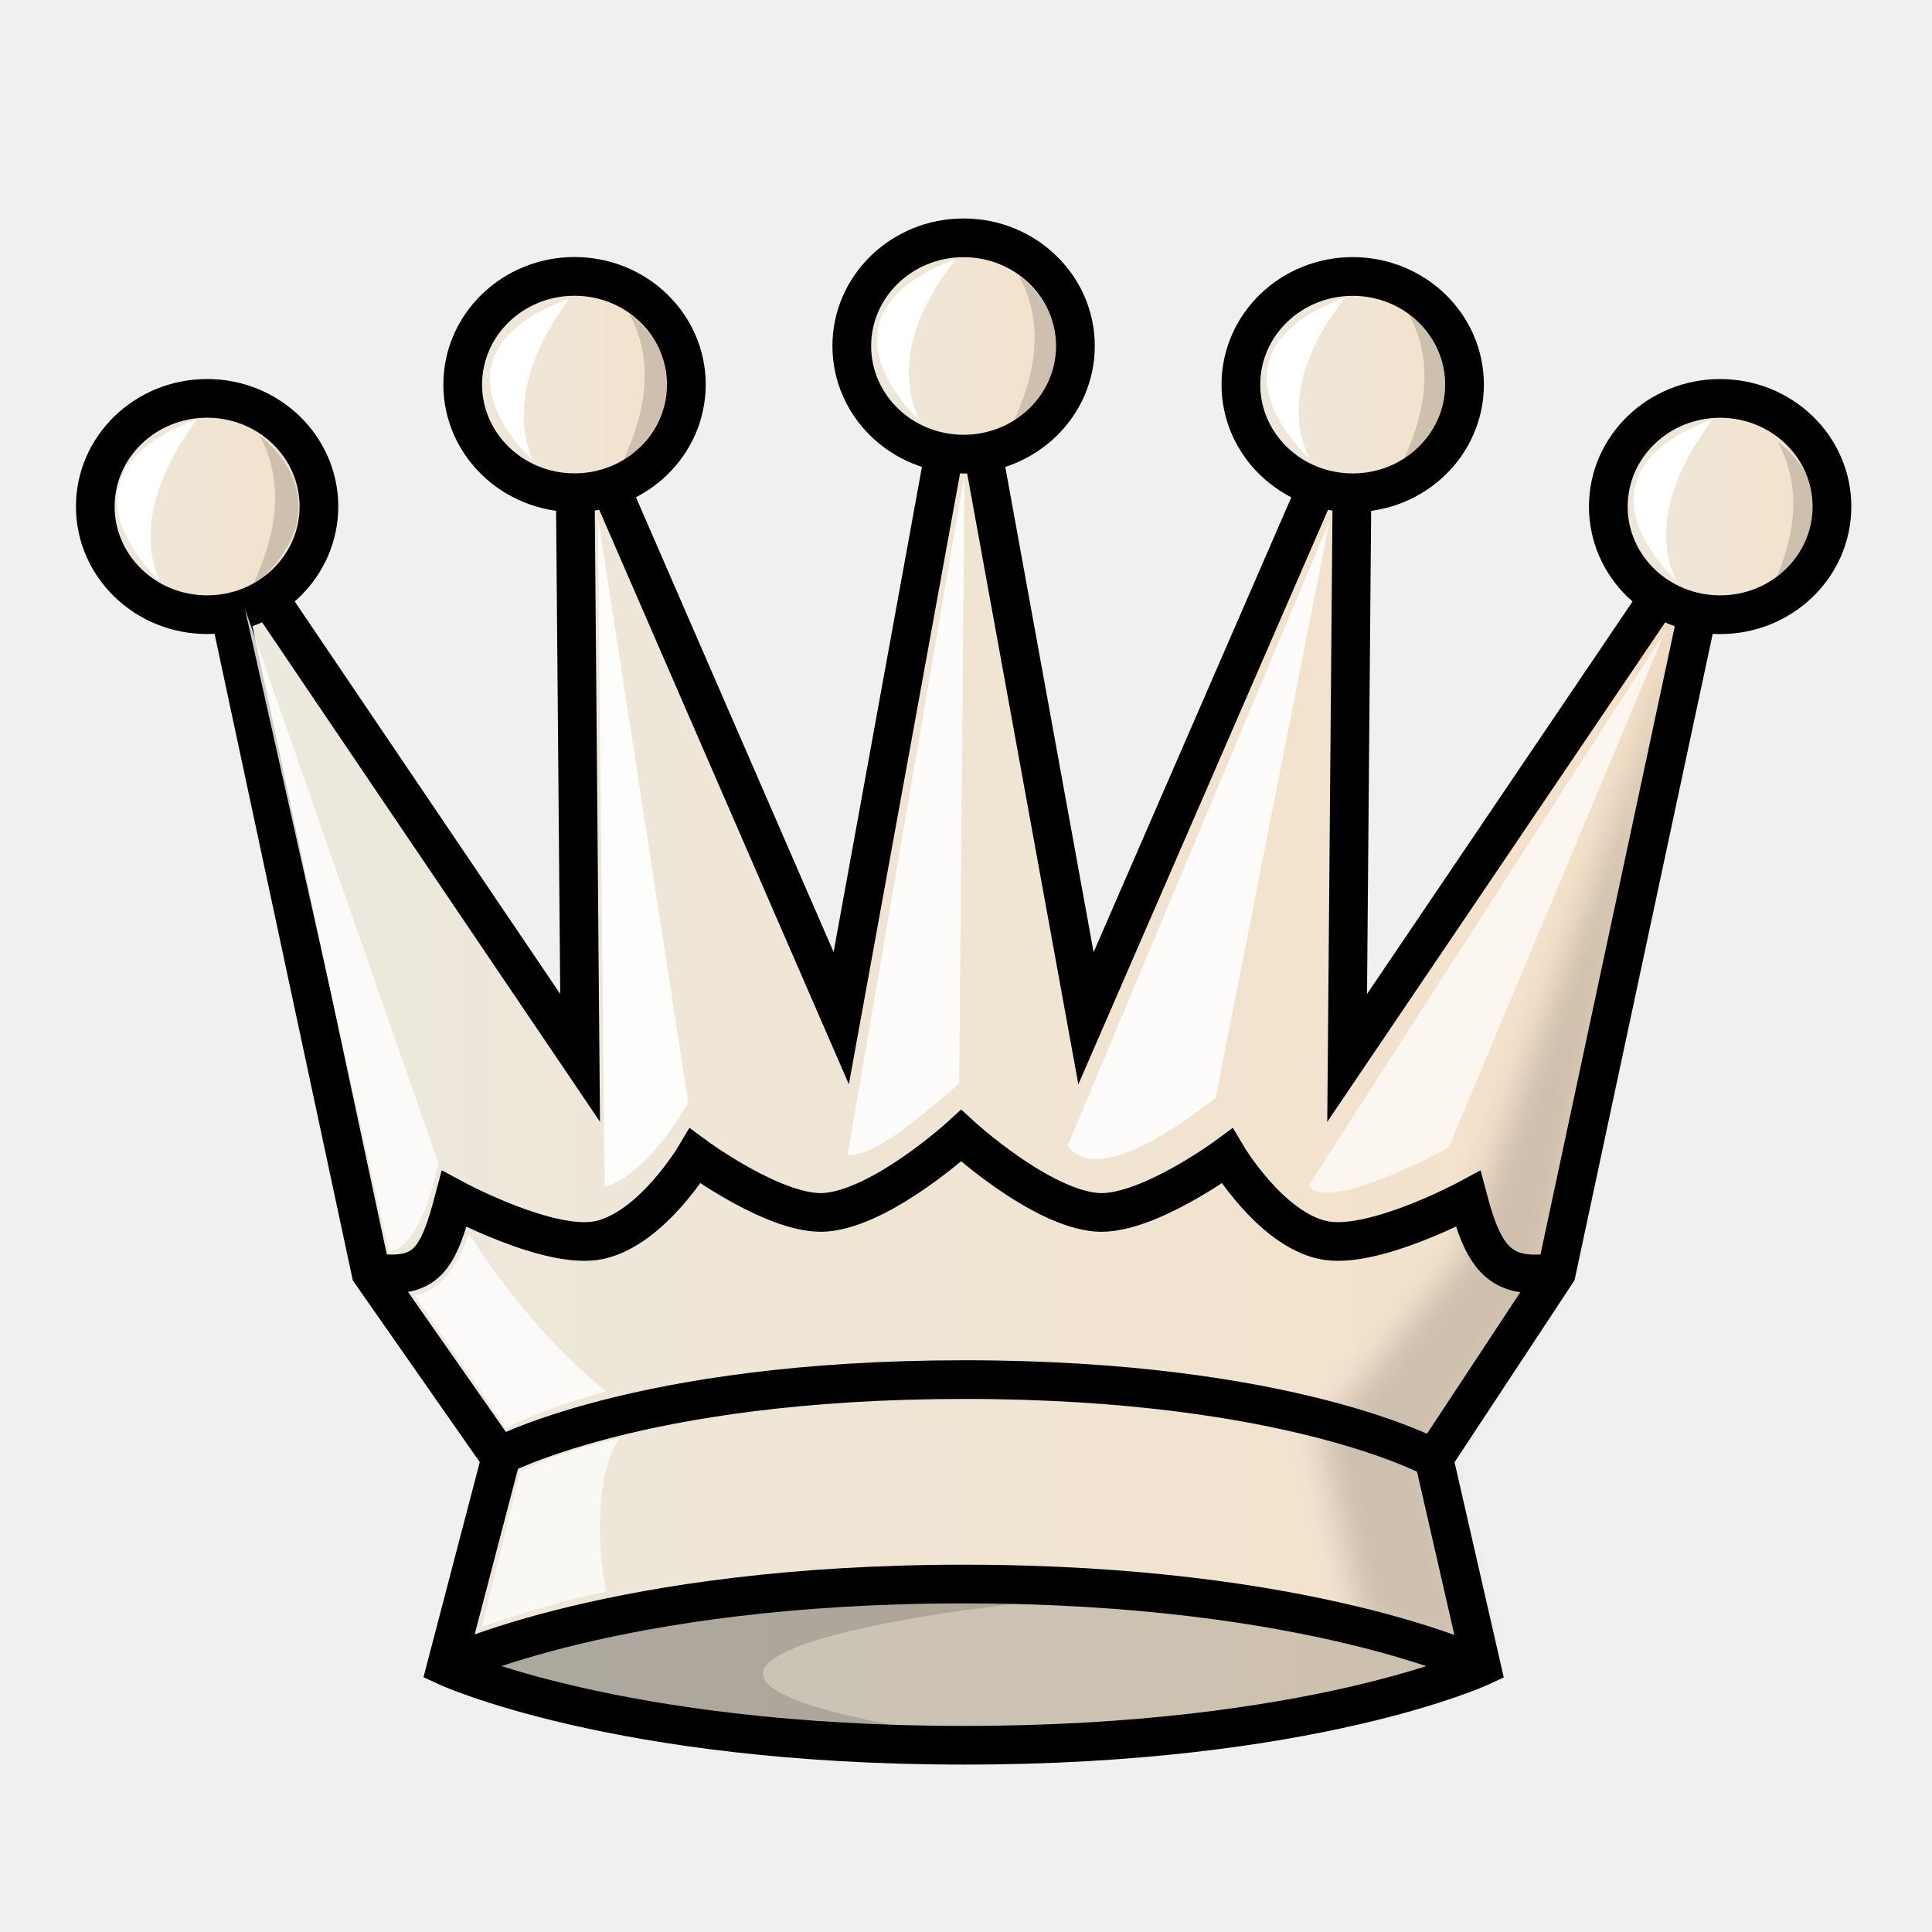
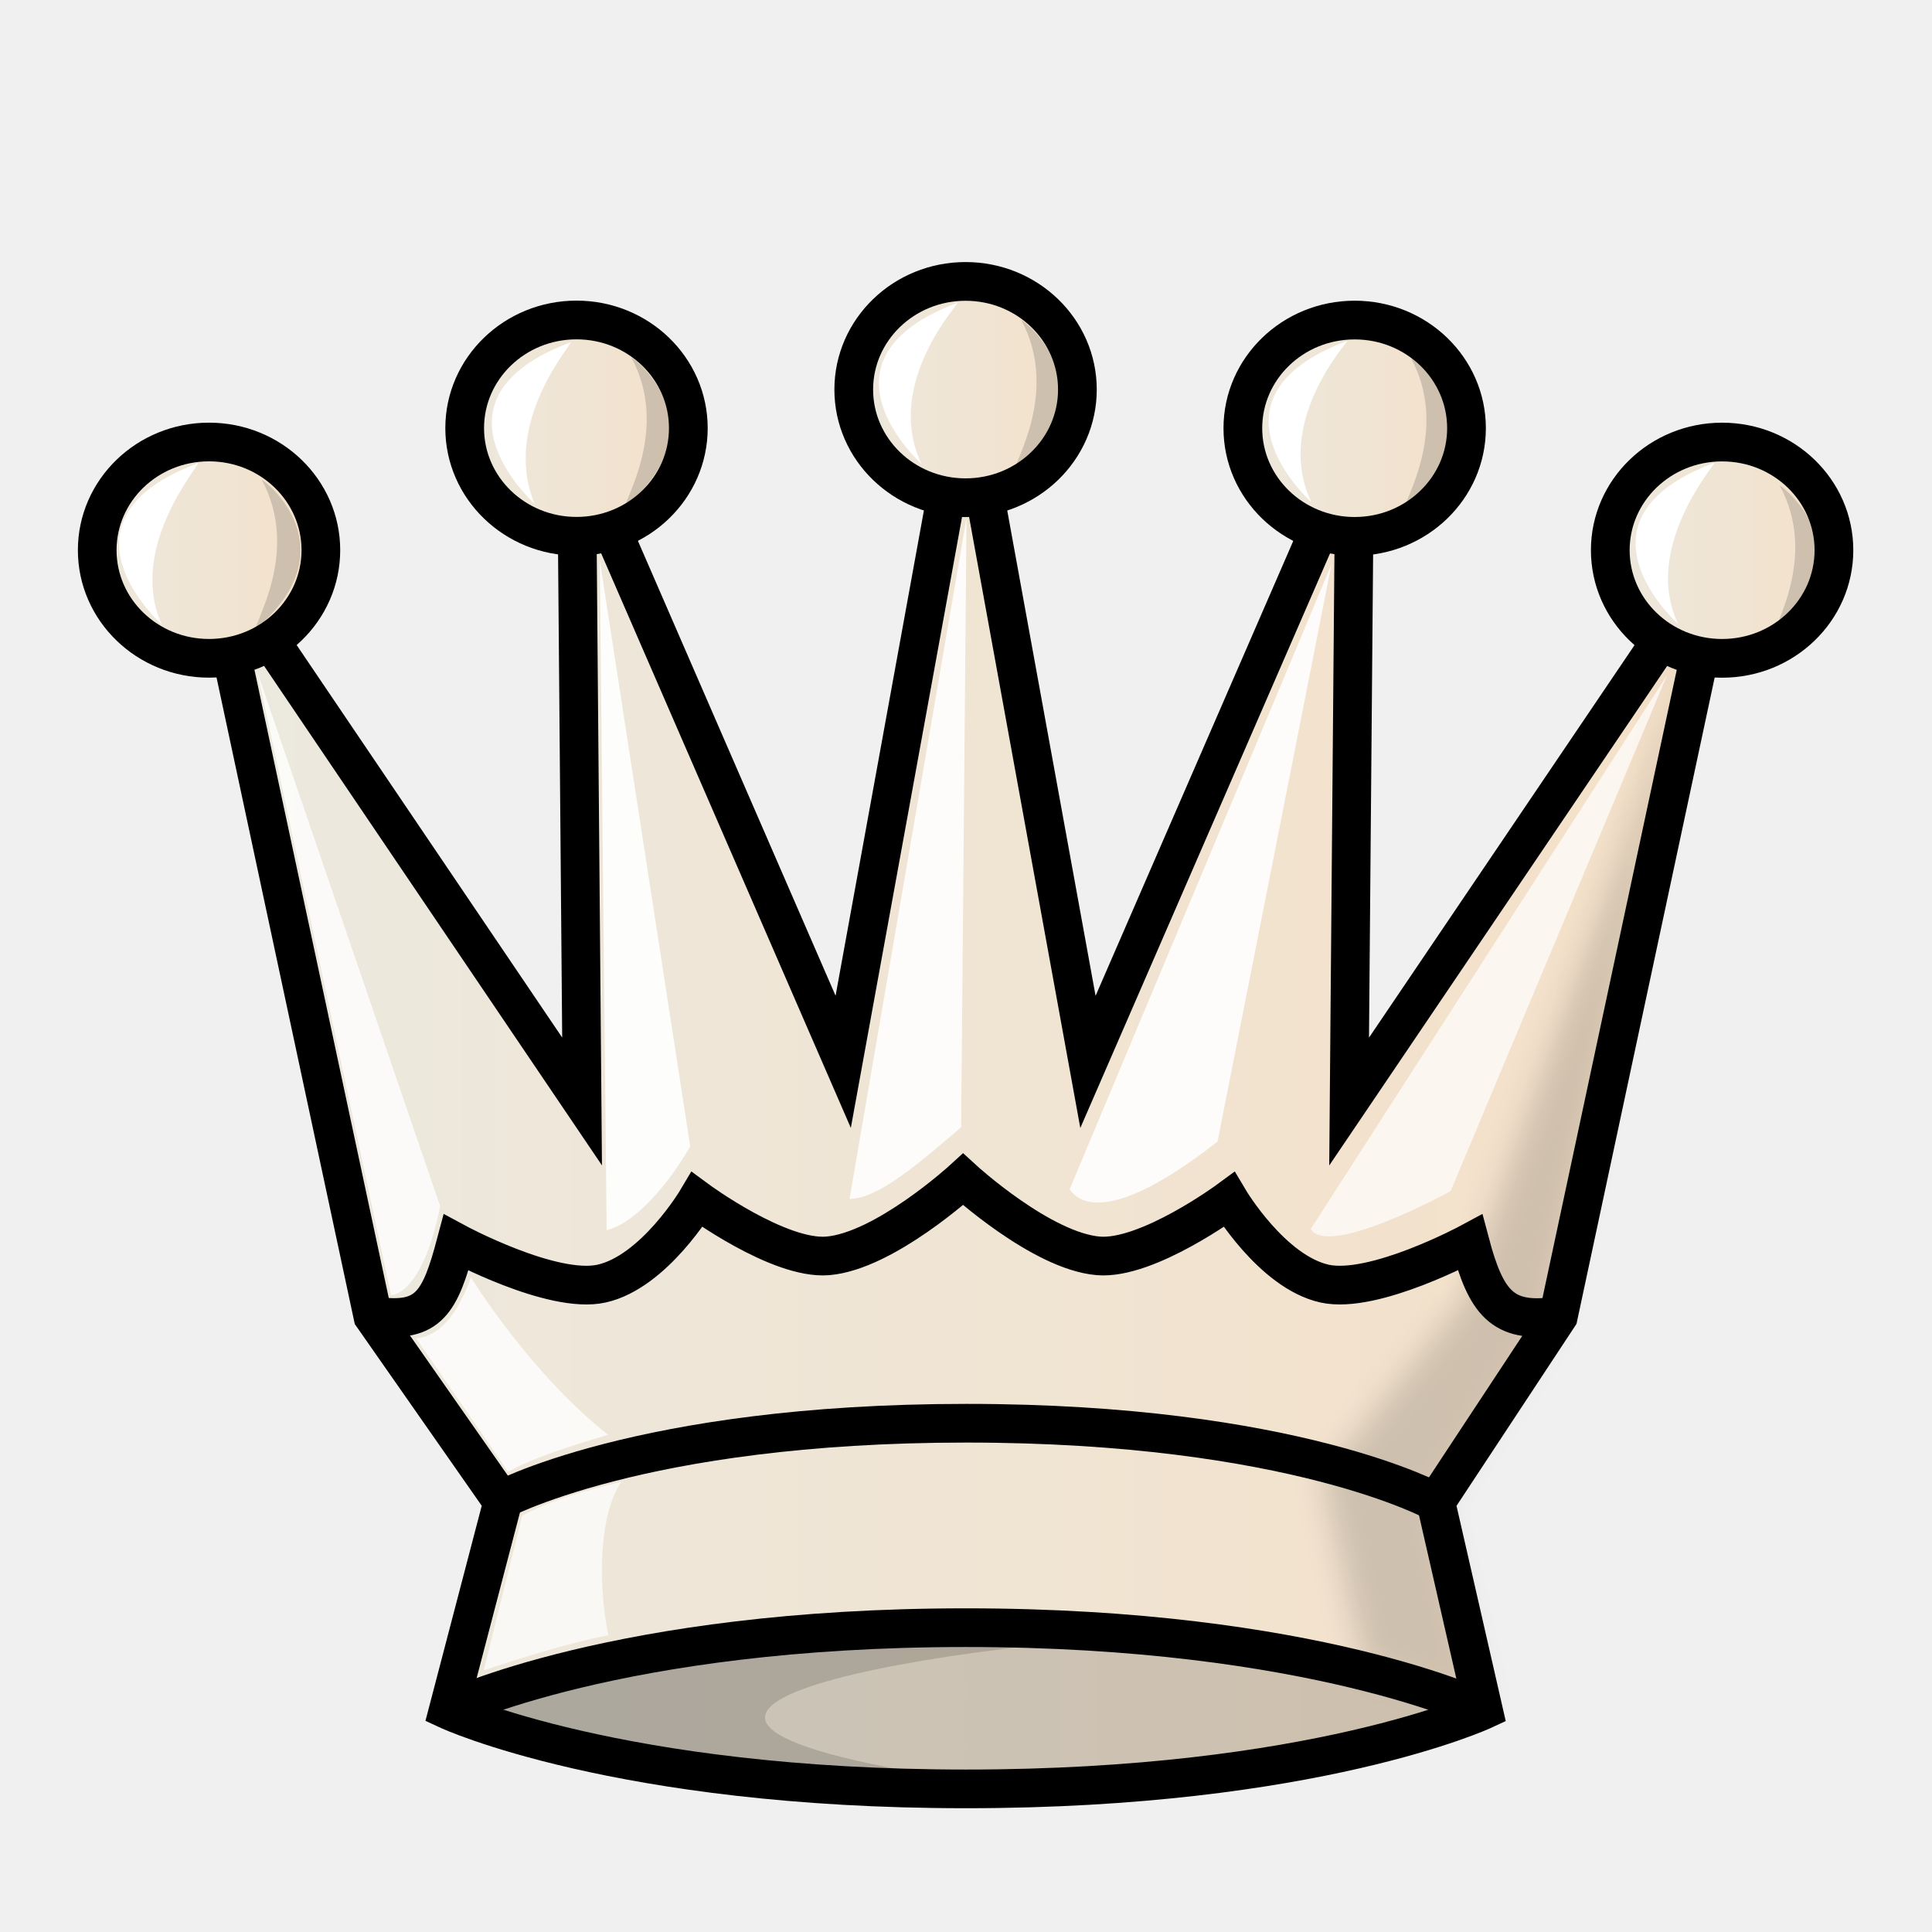
<svg xmlns="http://www.w3.org/2000/svg" xmlns:xlink="http://www.w3.org/1999/xlink" width="50mm" height="50mm" clip-rule="evenodd" fill-rule="evenodd" image-rendering="optimizeQuality" shape-rendering="geometricPrecision" text-rendering="geometricPrecision" version="1.1" viewBox="0 0 50 50">
  <defs>
    <linearGradient id="linearGradient1677-2" x1="-25.017" x2="14.084" y1="-249.82" y2="-249.82" gradientTransform="matrix(1.0021 0 0 .97754 30.478 272.11)" gradientUnits="userSpaceOnUse" xlink:href="#linearGradient1643" />
    <linearGradient id="linearGradient1643" x1="9.241" x2="40.761" y1="27.266" y2="27.266" gradientTransform="matrix(.98495 0 0 .98605 .37559 .64119)" gradientUnits="userSpaceOnUse">
      <stop stop-color="#ece9df" offset="0" />
      <stop stop-color="#f4e0c8" offset="1" />
    </linearGradient>
    <linearGradient id="linearGradient2748" x1="-27.911" x2="-21.13" y1="-264.3" y2="-264.3" gradientTransform="matrix(1.0021 0 0 .97754 30.478 272.11)" gradientUnits="userSpaceOnUse" xlink:href="#linearGradient1643" />
    <filter id="filter1764-6" x="-.097" y="-.032" width="1.194" height="1.063" color-interpolation-filters="sRGB">
      <feGaussianBlur stdDeviation="0.378" />
    </filter>
    <linearGradient id="linearGradient2750" x1="-18.928" x2="-12.147" y1="-267.53" y2="-267.53" gradientTransform="matrix(1.0021 0 0 .97754 30.478 272.11)" gradientUnits="userSpaceOnUse" xlink:href="#linearGradient1643" />
    <linearGradient id="linearGradient2752" x1="-8.857" x2="-2.076" y1="-268.55" y2="-268.55" gradientTransform="matrix(1.0021 0 0 .97754 30.478 272.11)" gradientUnits="userSpaceOnUse" xlink:href="#linearGradient1643" />
    <linearGradient id="linearGradient2754" x1="1.214" x2="7.995" y1="-267.53" y2="-267.53" gradientTransform="matrix(1.0021 0 0 .97754 30.478 272.11)" gradientUnits="userSpaceOnUse" xlink:href="#linearGradient1643" />
    <linearGradient id="linearGradient2756" x1="10.196" x2="16.978" y1="-264.3" y2="-264.3" gradientTransform="matrix(1.0021 0 0 .97754 30.478 272.11)" gradientUnits="userSpaceOnUse" xlink:href="#linearGradient1643" />
-     <linearGradient id="linearGradient1677-2-2" x1="-25.017" x2="14.084" y1="-249.82" y2="-249.82" gradientTransform="matrix(.99988 0 0 .97754 30.404 271.47)" gradientUnits="userSpaceOnUse" xlink:href="#linearGradient1643" />
-     <linearGradient id="linearGradient2748-8" x1="-27.911" x2="-21.13" y1="-264.3" y2="-264.3" gradientTransform="matrix(.99988 0 0 .97754 29.876 271.47)" gradientUnits="userSpaceOnUse" xlink:href="#linearGradient1643" />
-     <filter id="filter1764-6-1" x="-.099" y="-.031" width="1.198" height="1.063" color-interpolation-filters="sRGB">
-       <feGaussianBlur stdDeviation="0.382" />
+     <linearGradient id="linearGradient1677-2-2" x1="-25.017" x2="14.084" y1="-249.82" y2="-249.82" gradientTransform="matrix(.99988 0 0 .97754 30.455 272.6)" gradientUnits="userSpaceOnUse" xlink:href="#linearGradient1643" />
+     <linearGradient id="linearGradient2748-8" x1="-27.911" x2="-21.13" y1="-264.3" y2="-264.3" gradientTransform="matrix(.99988 0 0 .97754 29.927 272.6)" gradientUnits="userSpaceOnUse" xlink:href="#linearGradient1643" />
+     <linearGradient id="linearGradient2750-0" x1="-18.928" x2="-12.147" y1="-267.53" y2="-267.53" gradientTransform="matrix(.99988 0 0 .97754 30.455 272.6)" gradientUnits="userSpaceOnUse" xlink:href="#linearGradient1643" />
+     <linearGradient id="linearGradient2752-5" x1="-8.857" x2="-2.076" y1="-268.55" y2="-268.55" gradientTransform="matrix(.99988 0 0 .97754 30.455 272.6)" gradientUnits="userSpaceOnUse" xlink:href="#linearGradient1643" />
+     <linearGradient id="linearGradient2754-3" x1="1.214" x2="7.995" y1="-267.53" y2="-267.53" gradientTransform="matrix(.99988 0 0 .97754 30.455 272.6)" gradientUnits="userSpaceOnUse" xlink:href="#linearGradient1643" />
+     <linearGradient id="linearGradient2756-5" x1="10.196" x2="16.978" y1="-264.3" y2="-264.3" gradientTransform="matrix(.99988 0 0 .97754 30.983 272.6)" gradientUnits="userSpaceOnUse" xlink:href="#linearGradient1643" />
+     <filter id="filter1764-6-1-7" x="-.095" y="-.032" width="1.19" height="1.064" color-interpolation-filters="sRGB">
+       <feGaussianBlur stdDeviation="0.388" />
    </filter>
-     <linearGradient id="linearGradient2750-0" x1="-18.928" x2="-12.147" y1="-267.53" y2="-267.53" gradientTransform="matrix(.99988 0 0 .97754 30.404 271.47)" gradientUnits="userSpaceOnUse" xlink:href="#linearGradient1643" />
-     <linearGradient id="linearGradient2752-5" x1="-8.857" x2="-2.076" y1="-268.55" y2="-268.55" gradientTransform="matrix(.99988 0 0 .97754 30.404 271.47)" gradientUnits="userSpaceOnUse" xlink:href="#linearGradient1643" />
-     <linearGradient id="linearGradient2754-3" x1="1.214" x2="7.995" y1="-267.53" y2="-267.53" gradientTransform="matrix(.99988 0 0 .97754 30.404 271.47)" gradientUnits="userSpaceOnUse" xlink:href="#linearGradient1643" />
-     <linearGradient id="linearGradient2756-5" x1="10.196" x2="16.978" y1="-264.3" y2="-264.3" gradientTransform="matrix(.99988 0 0 .97754 30.932 271.47)" gradientUnits="userSpaceOnUse" xlink:href="#linearGradient1643" />
  </defs>
-   <path d="m37.108 37.745 3.171-4.809 4.238-19.826-9.653 14.269 0.144-16.91-6.903 15.884-3.167-17.4-3.167 17.398-6.902-15.884 0.144 16.91-9.653-14.269 4.239 19.826 3.36 4.809-1.409 5.385s4.396 2.039 13.4 2.039c9.004 7.8e-5 13.389-2.038 13.389-2.038z" fill="url(#linearGradient1677-2)" image-rendering="optimizeQuality" style="clip-rule:evenodd;fill-rule:evenodd;fill:url(#linearGradient1677-2-2);shape-rendering:geometricPrecision;stroke-linecap:round;stroke-width:1.001;stroke:#000000" />
-   <path d="m9.697 32.935c1.347 0.18 1.645-0.355 2.056-1.906 0 0 2.488 1.344 3.763 1.062 1.364-0.301 2.474-2.172 2.474-2.172s2.113 1.559 3.381 1.454c1.474-0.122 3.503-1.98 3.503-1.98s2.029 1.859 3.503 1.98c1.268 0.105 3.381-1.454 3.381-1.454s1.109 1.87 2.474 2.172c1.275 0.281 3.763-1.062 3.763-1.062 0.411 1.552 0.84 2.088 2.187 1.908" fill="none" image-rendering="optimizeQuality" style="clip-rule:evenodd;fill-rule:evenodd;shape-rendering:geometricPrecision;stroke-linecap:round;stroke-width:1.001;stroke:#000000" />
-   <ellipse cx="5.36" cy="13.109" rx="2.894" ry="2.799" fill="url(#linearGradient2748)" image-rendering="optimizeQuality" stroke-linejoin="round" style="clip-rule:evenodd;fill-rule:evenodd;fill:url(#linearGradient2748-8);paint-order:normal;shape-rendering:geometricPrecision;stroke-linecap:round;stroke-width:1.001;stroke:#000000" />
-   <path transform="matrix(.99988 0 0 .97754 30.404 271.47)" d="m13.559-262.78c-1.191 4.726-4.701 13.531-6.049 18.221l-3.738 4.819 1.08 4.99 3.079 1.16-1.226-5.51 2.961-4.677z" filter="url(#filter1764-6)" image-rendering="optimizeQuality" opacity=".25" style="clip-rule:evenodd;fill-rule:evenodd;filter:url(#filter1764-6-1);mix-blend-mode:normal;opacity:.15;shape-rendering:geometricPrecision;stroke-width:1.003" />
-   <path d="m24.445 40.561c-4.835 0-9.671 0.857-12.894 2.57 3.227 1.714 8.068 1.747 12.908 1.745-11.917-1.877 1.961-3.692 6.739-3.726-2.135-0.391-4.443-0.589-6.753-0.589z" image-rendering="optimizeQuality" opacity=".2" style="clip-rule:evenodd;fill-rule:evenodd;opacity:.15;shape-rendering:geometricPrecision;stroke-width:1.002" />
-   <path d="m11.55 43.131s4.388-2.136 13.392-2.136c9.004-7.8e-5 13.392 2.136 13.392 2.136" fill="none" image-rendering="optimizeQuality" style="clip-rule:evenodd;fill-rule:evenodd;shape-rendering:geometricPrecision;stroke-width:1.001;stroke:#000000" />
-   <path d="m12.806 37.745s3.666-2.041 12.151-2.041c8.485-7.8e-5 12.151 2.041 12.151 2.041" fill="none" image-rendering="optimizeQuality" style="clip-rule:evenodd;fill-rule:evenodd;shape-rendering:geometricPrecision;stroke-width:1.001;stroke:#000000" />
-   <ellipse cx="14.869" cy="9.952" rx="2.894" ry="2.799" fill="url(#linearGradient2750)" image-rendering="optimizeQuality" style="clip-rule:evenodd;fill-rule:evenodd;fill:url(#linearGradient2750-0);paint-order:normal;shape-rendering:geometricPrecision;stroke-linecap:round;stroke-linejoin:round;stroke-width:1.002;stroke:#000000" />
-   <ellipse cx="24.938" cy="8.954" rx="2.894" ry="2.799" fill="url(#linearGradient2752)" image-rendering="optimizeQuality" style="clip-rule:evenodd;fill-rule:evenodd;fill:url(#linearGradient2752-5);paint-order:normal;shape-rendering:geometricPrecision;stroke-linecap:round;stroke-linejoin:round;stroke-width:1.002;stroke:#000000" />
-   <ellipse cx="35.008" cy="9.954" rx="2.894" ry="2.799" fill="url(#linearGradient2754)" image-rendering="optimizeQuality" style="clip-rule:evenodd;fill-rule:evenodd;fill:url(#linearGradient2754-3);paint-order:normal;shape-rendering:geometricPrecision;stroke-linecap:round;stroke-linejoin:round;stroke-width:1.002;stroke:#000000" />
-   <ellipse cx="44.517" cy="13.11" rx="2.894" ry="2.799" fill="url(#linearGradient2756)" image-rendering="optimizeQuality" style="clip-rule:evenodd;fill-rule:evenodd;fill:url(#linearGradient2756-5);paint-order:normal;shape-rendering:geometricPrecision;stroke-linecap:round;stroke-linejoin:round;stroke-width:1.002;stroke:#000000" />
-   <path d="m6.335 15.744 3.733 16.641s0.794 0.057 1.273-2.295z" style="clip-rule:evenodd;fill-rule:evenodd;fill:#ffffff;image-rendering:optimizeQuality;opacity:.8;shape-rendering:geometricPrecision" />
-   <path d="m15.471 13.37 2.341 15.169c-0.626 1.087-1.472 2-2.163 2.17z" style="clip-rule:evenodd;fill-rule:evenodd;fill:#ffffff;image-rendering:optimizeQuality;opacity:.9;shape-rendering:geometricPrecision" />
-   <path d="m21.935 29.898 3.027-17.612-0.139 15.757c-1.066 0.913-2.149 1.858-2.888 1.855z" style="clip-rule:evenodd;fill-rule:evenodd;fill:#ffffff;image-rendering:optimizeQuality;opacity:.9;shape-rendering:geometricPrecision" />
-   <path d="m34.408 13.476-6.78 16.182c0.016-0.092 0.467 1.394 3.831-1.244z" style="clip-rule:evenodd;fill-rule:evenodd;fill:#ffffff;image-rendering:optimizeQuality;opacity:.9;shape-rendering:geometricPrecision" />
-   <path d="m33.87 30.678 9.219-14.326-5.598 13.346s-3.153 1.734-3.621 0.98z" style="clip-rule:evenodd;fill-rule:evenodd;fill:#ffffff;image-rendering:optimizeQuality;opacity:.7;shape-rendering:geometricPrecision" />
-   <path d="m4.134 15.031s-3.018-2.692 0.934-4.171c0.088 0.014-1.833 2.156-0.934 4.171z" style="clip-rule:evenodd;fill-rule:evenodd;fill:#ffffff;image-rendering:optimizeQuality;shape-rendering:geometricPrecision" />
-   <path d="m13.78 11.902s-3.018-2.692 0.934-4.171c0.089 1.96e-5 -1.796 2.054-0.934 4.171z" style="clip-rule:evenodd;fill-rule:evenodd;fill:#ffffff;image-rendering:optimizeQuality;shape-rendering:geometricPrecision" />
-   <path d="m23.798 10.877s-3.018-2.692 0.934-4.171c0.058 8.505e-4 -1.927 2.091-0.934 4.171z" style="clip-rule:evenodd;fill-rule:evenodd;fill:#ffffff;image-rendering:optimizeQuality;shape-rendering:geometricPrecision" />
-   <path d="m33.884 11.863s-3.018-2.692 0.934-4.171c0.044-0.003-1.919 2.093-0.934 4.171z" style="clip-rule:evenodd;fill-rule:evenodd;fill:#ffffff;image-rendering:optimizeQuality;shape-rendering:geometricPrecision" />
-   <path d="m43.38 15.021s-3.018-2.692 0.934-4.171c0.046 0.018-1.883 2.19-0.934 4.171z" style="clip-rule:evenodd;fill-rule:evenodd;fill:#ffffff;image-rendering:optimizeQuality;shape-rendering:geometricPrecision" />
-   <path d="m24.942 45.267c-9.004 7.8e-5 -13.392-2.136-13.392-2.136s4.388-2.136 13.392-2.136c9.004-7.8e-5 13.392 2.136 13.392 2.136s-4.388 2.136-13.392 2.136z" clip-rule="evenodd" fill-rule="evenodd" image-rendering="optimizeQuality" opacity=".2" shape-rendering="geometricPrecision" stroke="#000000" style="opacity:.15;stroke-width:0" />
-   <path d="m6.721 11.283c0.08 0.026 2.314 1.751-0.148 3.864-0.074-0.124 1.162-2.001 0.148-3.864z" opacity=".3" style="clip-rule:evenodd;fill-rule:evenodd;image-rendering:optimizeQuality;opacity:.15;shape-rendering:geometricPrecision;stroke-width:1.001" />
-   <path d="m16.285 8.117c0.081 0.026 2.314 1.751-0.148 3.864-0.074-0.124 1.162-2.001 0.148-3.864z" opacity=".3" style="clip-rule:evenodd;fill-rule:evenodd;image-rendering:optimizeQuality;opacity:.15;shape-rendering:geometricPrecision;stroke-width:1.001" />
-   <path d="m26.374 7.147c0.081 0.026 2.314 1.751-0.148 3.864-0.074-0.124 1.162-2.001 0.148-3.864z" opacity=".3" style="clip-rule:evenodd;fill-rule:evenodd;image-rendering:optimizeQuality;opacity:.15;shape-rendering:geometricPrecision;stroke-width:1.001" />
-   <path d="m36.464 8.14c0.081 0.026 2.314 1.751-0.148 3.864-0.074-0.124 1.162-2.001 0.148-3.864z" opacity=".3" style="clip-rule:evenodd;fill-rule:evenodd;image-rendering:optimizeQuality;opacity:.15;shape-rendering:geometricPrecision;stroke-width:1.001" />
-   <path d="m46.008 11.436c0.081 0.026 2.314 1.751-0.148 3.864-0.074-0.124 1.162-2.001 0.148-3.864z" opacity=".3" style="clip-rule:evenodd;fill-rule:evenodd;image-rendering:optimizeQuality;opacity:.15;shape-rendering:geometricPrecision;stroke-width:1.001" />
-   <path d="m13.463 38.094c0.848-0.45 1.7-0.66 2.571-0.878-0.587 0.841-0.616 2.64-0.34 3.979 0 0-0.89 0.124-3.225 0.904z" clip-rule="evenodd" fill="#ffffff" fill-rule="evenodd" image-rendering="optimizeQuality" opacity=".7" shape-rendering="geometricPrecision" style="stroke-width:1.001" />
-   <path d="m13.095 36.955c0.11-0.016 0.33-0.289 2.591-0.951-2.015-1.585-3.551-4.075-3.551-4.075-0.328 0.915-0.773 1.514-1.415 1.58z" clip-rule="evenodd" fill="#ffffff" fill-rule="evenodd" image-rendering="optimizeQuality" opacity=".9" shape-rendering="geometricPrecision" style="opacity:.8;stroke-width:1.001" />
+   <path d="m37.159 38.874 3.171-4.809 4.238-19.826-9.653 14.269 0.144-16.91-6.903 15.884-3.167-17.4-3.167 17.398-6.902-15.884 0.144 16.91-9.653-14.269 4.239 19.826 3.36 4.809-1.409 5.385s4.396 2.039 13.4 2.039c9.004 7.8e-5 13.389-2.038 13.389-2.038z" fill="url(#linearGradient1677-2)" image-rendering="optimizeQuality" style="clip-rule:evenodd;fill-rule:evenodd;fill:url(#linearGradient1677-2-2);shape-rendering:geometricPrecision;stroke-linecap:round;stroke-width:1.001;stroke:#000000" />
+   <path d="m9.747 34.064c1.347 0.18 1.645-0.355 2.056-1.906 0 0 2.488 1.344 3.763 1.062 1.364-0.301 2.474-2.172 2.474-2.172s2.113 1.559 3.381 1.454c1.474-0.122 3.503-1.98 3.503-1.98s2.029 1.859 3.503 1.98c1.268 0.105 3.381-1.454 3.381-1.454s1.109 1.87 2.474 2.172c1.275 0.281 3.763-1.062 3.763-1.062 0.411 1.552 0.84 2.088 2.187 1.908" fill="none" image-rendering="optimizeQuality" style="clip-rule:evenodd;fill-rule:evenodd;shape-rendering:geometricPrecision;stroke-linecap:round;stroke-width:1.001;stroke:#000000" />
+   <ellipse cx="5.41" cy="14.238" rx="2.894" ry="2.799" fill="url(#linearGradient2748)" image-rendering="optimizeQuality" stroke-linejoin="round" style="clip-rule:evenodd;fill-rule:evenodd;fill:url(#linearGradient2748-8);paint-order:normal;shape-rendering:geometricPrecision;stroke-linecap:round;stroke-width:1.001;stroke:#000000" />
+   <path transform="matrix(.99988 0 0 .97754 30.455 272.6)" d="m13.559-262.78c-1.191 4.726-4.701 13.531-6.049 18.221l-3.738 4.819 1.08 4.99 3.079 1.16-1.226-5.51 2.961-4.677z" filter="url(#filter1764-6)" image-rendering="optimizeQuality" opacity=".25" style="clip-rule:evenodd;fill-rule:evenodd;filter:url(#filter1764-6-1-7);mix-blend-mode:normal;opacity:.15;shape-rendering:geometricPrecision;stroke-width:1.003" />
+   <path d="m24.496 41.69c-4.835 0-9.671 0.857-12.894 2.57 3.227 1.714 8.068 1.747 12.908 1.745-11.917-1.877 1.961-3.692 6.739-3.726-2.135-0.391-4.443-0.589-6.753-0.589z" image-rendering="optimizeQuality" opacity=".2" style="clip-rule:evenodd;fill-rule:evenodd;opacity:.15;shape-rendering:geometricPrecision;stroke-width:1.002" />
+   <path d="m11.601 44.26s4.388-2.136 13.392-2.136c9.004-7.8e-5 13.392 2.136 13.392 2.136" fill="none" image-rendering="optimizeQuality" style="clip-rule:evenodd;fill-rule:evenodd;shape-rendering:geometricPrecision;stroke-width:1.001;stroke:#000000" />
+   <path d="m12.857 38.874s3.666-2.041 12.151-2.041c8.485-7.8e-5 12.151 2.041 12.151 2.041" fill="none" image-rendering="optimizeQuality" style="clip-rule:evenodd;fill-rule:evenodd;shape-rendering:geometricPrecision;stroke-width:1.001;stroke:#000000" />
+   <ellipse cx="14.92" cy="11.08" rx="2.894" ry="2.799" fill="url(#linearGradient2750)" image-rendering="optimizeQuality" style="clip-rule:evenodd;fill-rule:evenodd;fill:url(#linearGradient2750-0);paint-order:normal;shape-rendering:geometricPrecision;stroke-linecap:round;stroke-linejoin:round;stroke-width:1.002;stroke:#000000" />
+   <ellipse cx="24.989" cy="10.082" rx="2.894" ry="2.799" fill="url(#linearGradient2752)" image-rendering="optimizeQuality" style="clip-rule:evenodd;fill-rule:evenodd;fill:url(#linearGradient2752-5);paint-order:normal;shape-rendering:geometricPrecision;stroke-linecap:round;stroke-linejoin:round;stroke-width:1.002;stroke:#000000" />
+   <ellipse cx="35.059" cy="11.082" rx="2.894" ry="2.799" fill="url(#linearGradient2754)" image-rendering="optimizeQuality" style="clip-rule:evenodd;fill-rule:evenodd;fill:url(#linearGradient2754-3);paint-order:normal;shape-rendering:geometricPrecision;stroke-linecap:round;stroke-linejoin:round;stroke-width:1.002;stroke:#000000" />
+   <ellipse cx="44.568" cy="14.239" rx="2.894" ry="2.799" fill="url(#linearGradient2756)" image-rendering="optimizeQuality" style="clip-rule:evenodd;fill-rule:evenodd;fill:url(#linearGradient2756-5);paint-order:normal;shape-rendering:geometricPrecision;stroke-linecap:round;stroke-linejoin:round;stroke-width:1.002;stroke:#000000" />
+   <path d="m6.657 17.385 3.462 16.129s0.794 0.057 1.273-2.295z" style="clip-rule:evenodd;fill-rule:evenodd;fill:#ffffff;image-rendering:optimizeQuality;opacity:.8;shape-rendering:geometricPrecision" />
+   <path d="m15.522 14.499 2.341 15.169c-0.626 1.087-1.472 2-2.163 2.17z" style="clip-rule:evenodd;fill-rule:evenodd;fill:#ffffff;image-rendering:optimizeQuality;opacity:.9;shape-rendering:geometricPrecision" />
+   <path d="m21.986 31.027 3.027-17.612-0.139 15.757c-1.066 0.913-2.149 1.858-2.888 1.855z" style="clip-rule:evenodd;fill-rule:evenodd;fill:#ffffff;image-rendering:optimizeQuality;opacity:.9;shape-rendering:geometricPrecision" />
+   <path d="m34.459 14.605-6.78 16.182c0.016-0.092 0.467 1.394 3.831-1.244z" style="clip-rule:evenodd;fill-rule:evenodd;fill:#ffffff;image-rendering:optimizeQuality;opacity:.9;shape-rendering:geometricPrecision" />
+   <path d="m33.921 31.807 9.219-14.326-5.598 13.346s-3.153 1.734-3.621 0.98z" style="clip-rule:evenodd;fill-rule:evenodd;fill:#ffffff;image-rendering:optimizeQuality;opacity:.7;shape-rendering:geometricPrecision" />
+   <path d="m4.184 16.16s-3.018-2.692 0.934-4.171c0.088 0.014-1.833 2.156-0.934 4.171z" style="clip-rule:evenodd;fill-rule:evenodd;fill:#ffffff;image-rendering:optimizeQuality;shape-rendering:geometricPrecision" />
+   <path d="m13.831 13.031s-3.018-2.692 0.934-4.171c0.089 1.96e-5 -1.796 2.054-0.934 4.171z" style="clip-rule:evenodd;fill-rule:evenodd;fill:#ffffff;image-rendering:optimizeQuality;shape-rendering:geometricPrecision" />
+   <path d="m23.849 12.006s-3.018-2.692 0.934-4.171c0.058 8.505e-4 -1.927 2.091-0.934 4.171z" style="clip-rule:evenodd;fill-rule:evenodd;fill:#ffffff;image-rendering:optimizeQuality;shape-rendering:geometricPrecision" />
+   <path d="m33.935 12.992s-3.018-2.692 0.934-4.171c0.044-0.003-1.919 2.093-0.934 4.171z" style="clip-rule:evenodd;fill-rule:evenodd;fill:#ffffff;image-rendering:optimizeQuality;shape-rendering:geometricPrecision" />
+   <path d="m43.431 16.15s-3.018-2.692 0.934-4.171c0.046 0.018-1.883 2.19-0.934 4.171z" style="clip-rule:evenodd;fill-rule:evenodd;fill:#ffffff;image-rendering:optimizeQuality;shape-rendering:geometricPrecision" />
+   <path d="m24.993 46.396c-9.004 7.8e-5 -13.392-2.136-13.392-2.136s4.388-2.136 13.392-2.136c9.004-7.8e-5 13.392 2.136 13.392 2.136s-4.388 2.136-13.392 2.136z" clip-rule="evenodd" fill-rule="evenodd" image-rendering="optimizeQuality" opacity=".2" shape-rendering="geometricPrecision" stroke="#000000" style="opacity:.15;stroke-width:0" />
+   <path d="m6.771 12.412c0.08 0.026 2.314 1.751-0.148 3.864-0.074-0.124 1.162-2.001 0.148-3.864z" opacity=".3" style="clip-rule:evenodd;fill-rule:evenodd;image-rendering:optimizeQuality;opacity:.15;shape-rendering:geometricPrecision;stroke-width:1.001" />
+   <path d="m16.336 9.246c0.081 0.026 2.314 1.751-0.148 3.864-0.074-0.124 1.162-2.001 0.148-3.864z" opacity=".3" style="clip-rule:evenodd;fill-rule:evenodd;image-rendering:optimizeQuality;opacity:.15;shape-rendering:geometricPrecision;stroke-width:1.001" />
+   <path d="m26.425 8.276c0.081 0.026 2.314 1.751-0.148 3.864-0.074-0.124 1.162-2.001 0.148-3.864z" opacity=".3" style="clip-rule:evenodd;fill-rule:evenodd;image-rendering:optimizeQuality;opacity:.15;shape-rendering:geometricPrecision;stroke-width:1.001" />
+   <path d="m36.515 9.268c0.081 0.026 2.314 1.751-0.148 3.864-0.074-0.124 1.162-2.001 0.148-3.864z" opacity=".3" style="clip-rule:evenodd;fill-rule:evenodd;image-rendering:optimizeQuality;opacity:.15;shape-rendering:geometricPrecision;stroke-width:1.001" />
+   <path d="m46.059 12.565c0.081 0.026 2.314 1.751-0.148 3.864-0.074-0.124 1.162-2.001 0.148-3.864z" opacity=".3" style="clip-rule:evenodd;fill-rule:evenodd;image-rendering:optimizeQuality;opacity:.15;shape-rendering:geometricPrecision;stroke-width:1.001" />
+   <path d="m13.514 39.223c0.848-0.45 1.7-0.66 2.571-0.878-0.587 0.841-0.616 2.64-0.34 3.979 0 0-0.89 0.124-3.225 0.904z" clip-rule="evenodd" fill="#ffffff" fill-rule="evenodd" image-rendering="optimizeQuality" opacity=".7" shape-rendering="geometricPrecision" style="stroke-width:1.001" />
+   <path d="m13.146 38.084c0.11-0.016 0.33-0.289 2.591-0.951-2.015-1.585-3.551-4.075-3.551-4.075-0.328 0.915-0.773 1.514-1.415 1.58z" clip-rule="evenodd" fill="#ffffff" fill-rule="evenodd" image-rendering="optimizeQuality" opacity=".9" shape-rendering="geometricPrecision" style="opacity:.8;stroke-width:1.001" />
</svg>
